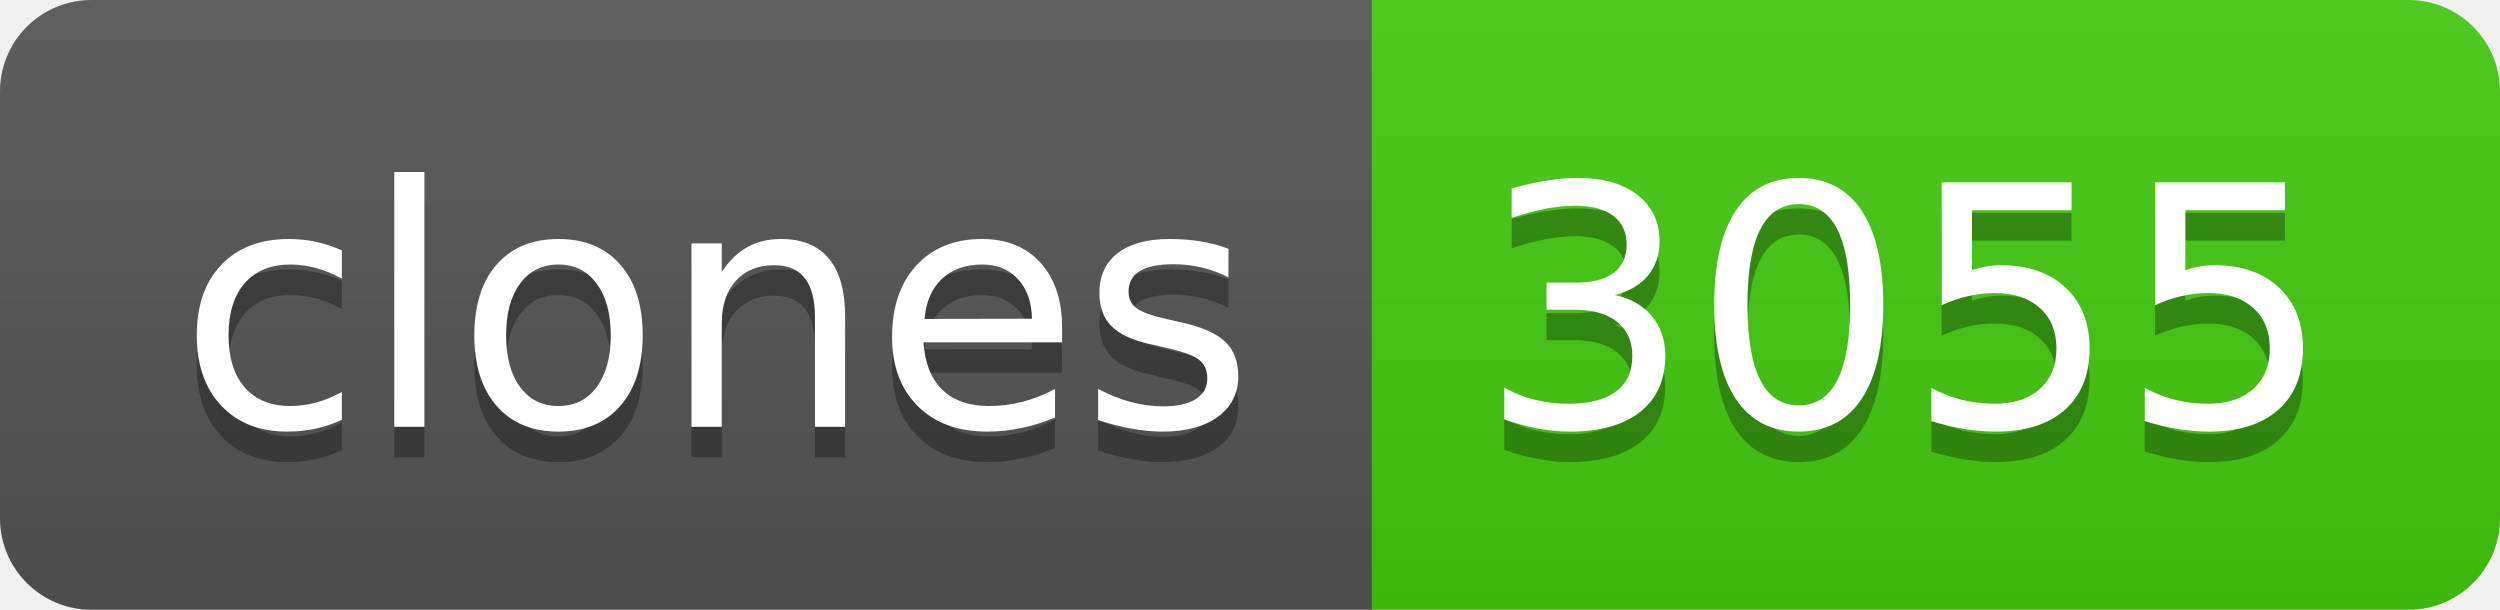
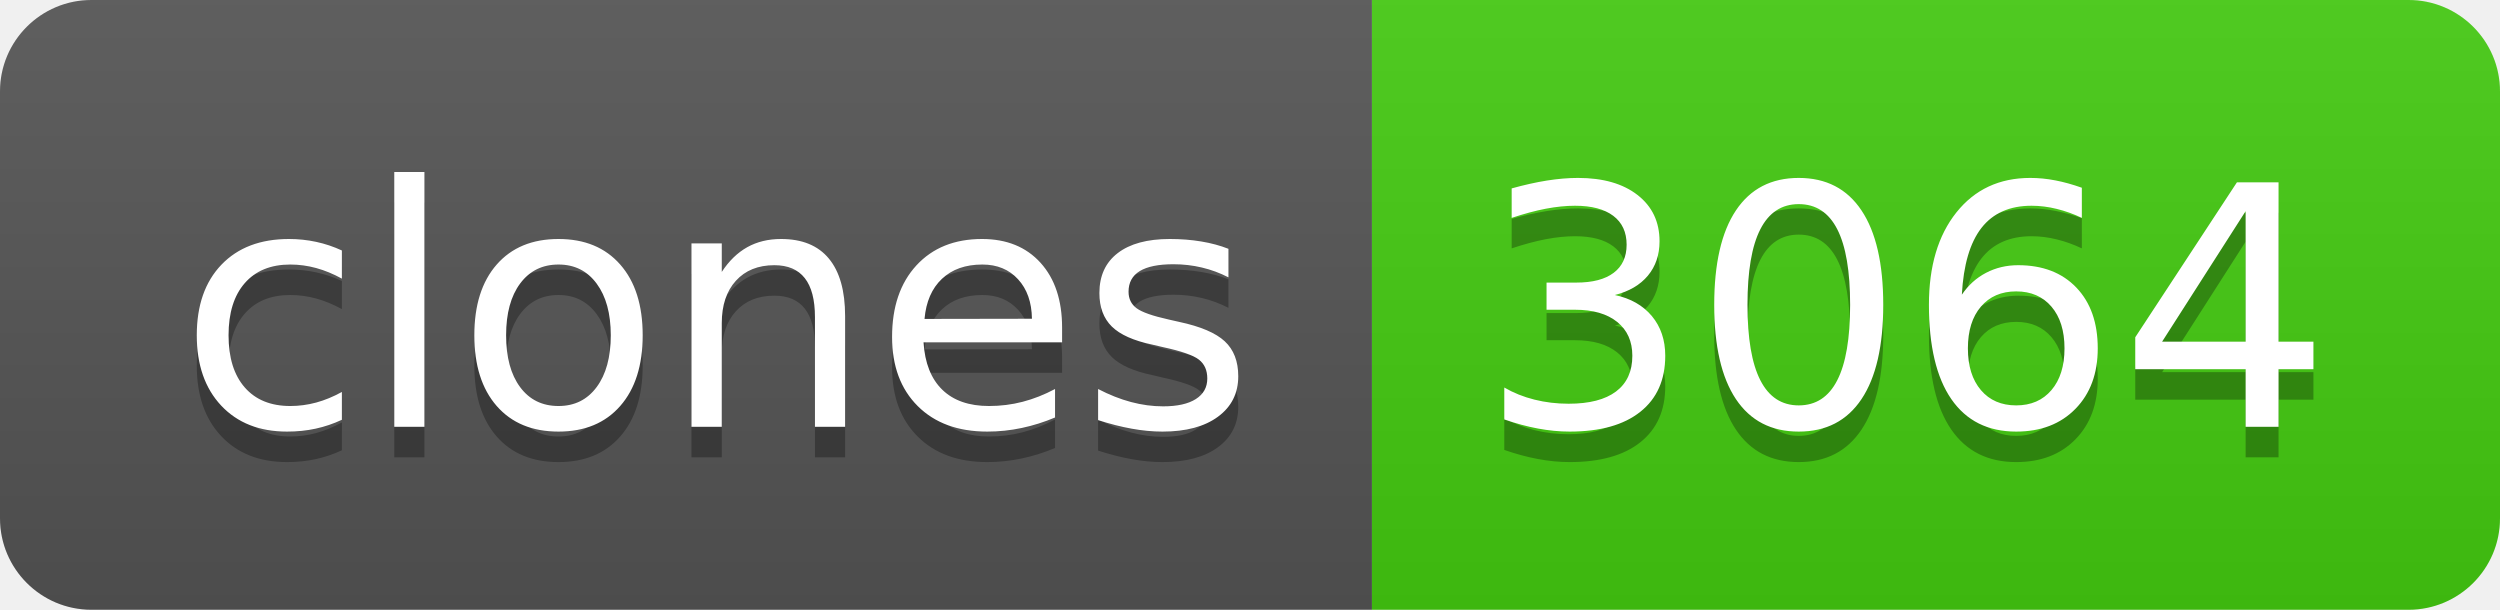
- <svg xmlns="http://www.w3.org/2000/svg" width="82" height="20" role="img" aria-label="clones: 3055">
+ <svg xmlns="http://www.w3.org/2000/svg" width="82" height="20" role="img" aria-label="clones: 3064">
  <linearGradient id="s" x2="0" y2="100%">
    <stop offset="0" stop-color="#bbb" stop-opacity=".1" />
    <stop offset="1" stop-opacity=".1" />
  </linearGradient>
  <clipPath id="r">
    <rect width="82" height="20" rx="3" fill="#fff" />
  </clipPath>
  <g clip-path="url(#r)">
    <rect width="45" height="20" fill="#555" />
    <rect x="45" width="37" height="20" fill="#4c1" />
    <rect width="82" height="20" fill="url(#s)" />
  </g>
  <g fill="#fff" text-anchor="middle" font-family="Verdana,Geneva,DejaVu Sans,sans-serif" text-rendering="geometricPrecision" font-size="110">
    <text aria-hidden="true" x="235" y="150" fill="#010101" fill-opacity=".3" transform="scale(.1)" textLength="350">clones</text>
    <text x="235" y="140" transform="scale(.1)" fill="#fff" textLength="350">clones</text>
-     <text aria-hidden="true" x="625" y="150" fill="#010101" fill-opacity=".3" transform="scale(.1)" textLength="270">3055</text>
-     <text x="625" y="140" transform="scale(.1)" fill="#fff" textLength="270">3055</text>
+     <text aria-hidden="true" x="625" y="150" fill="#010101" fill-opacity=".3" transform="scale(.1)" textLength="270">3064</text>
+     <text x="625" y="140" transform="scale(.1)" fill="#fff" textLength="270">3064</text>
  </g>
</svg>
